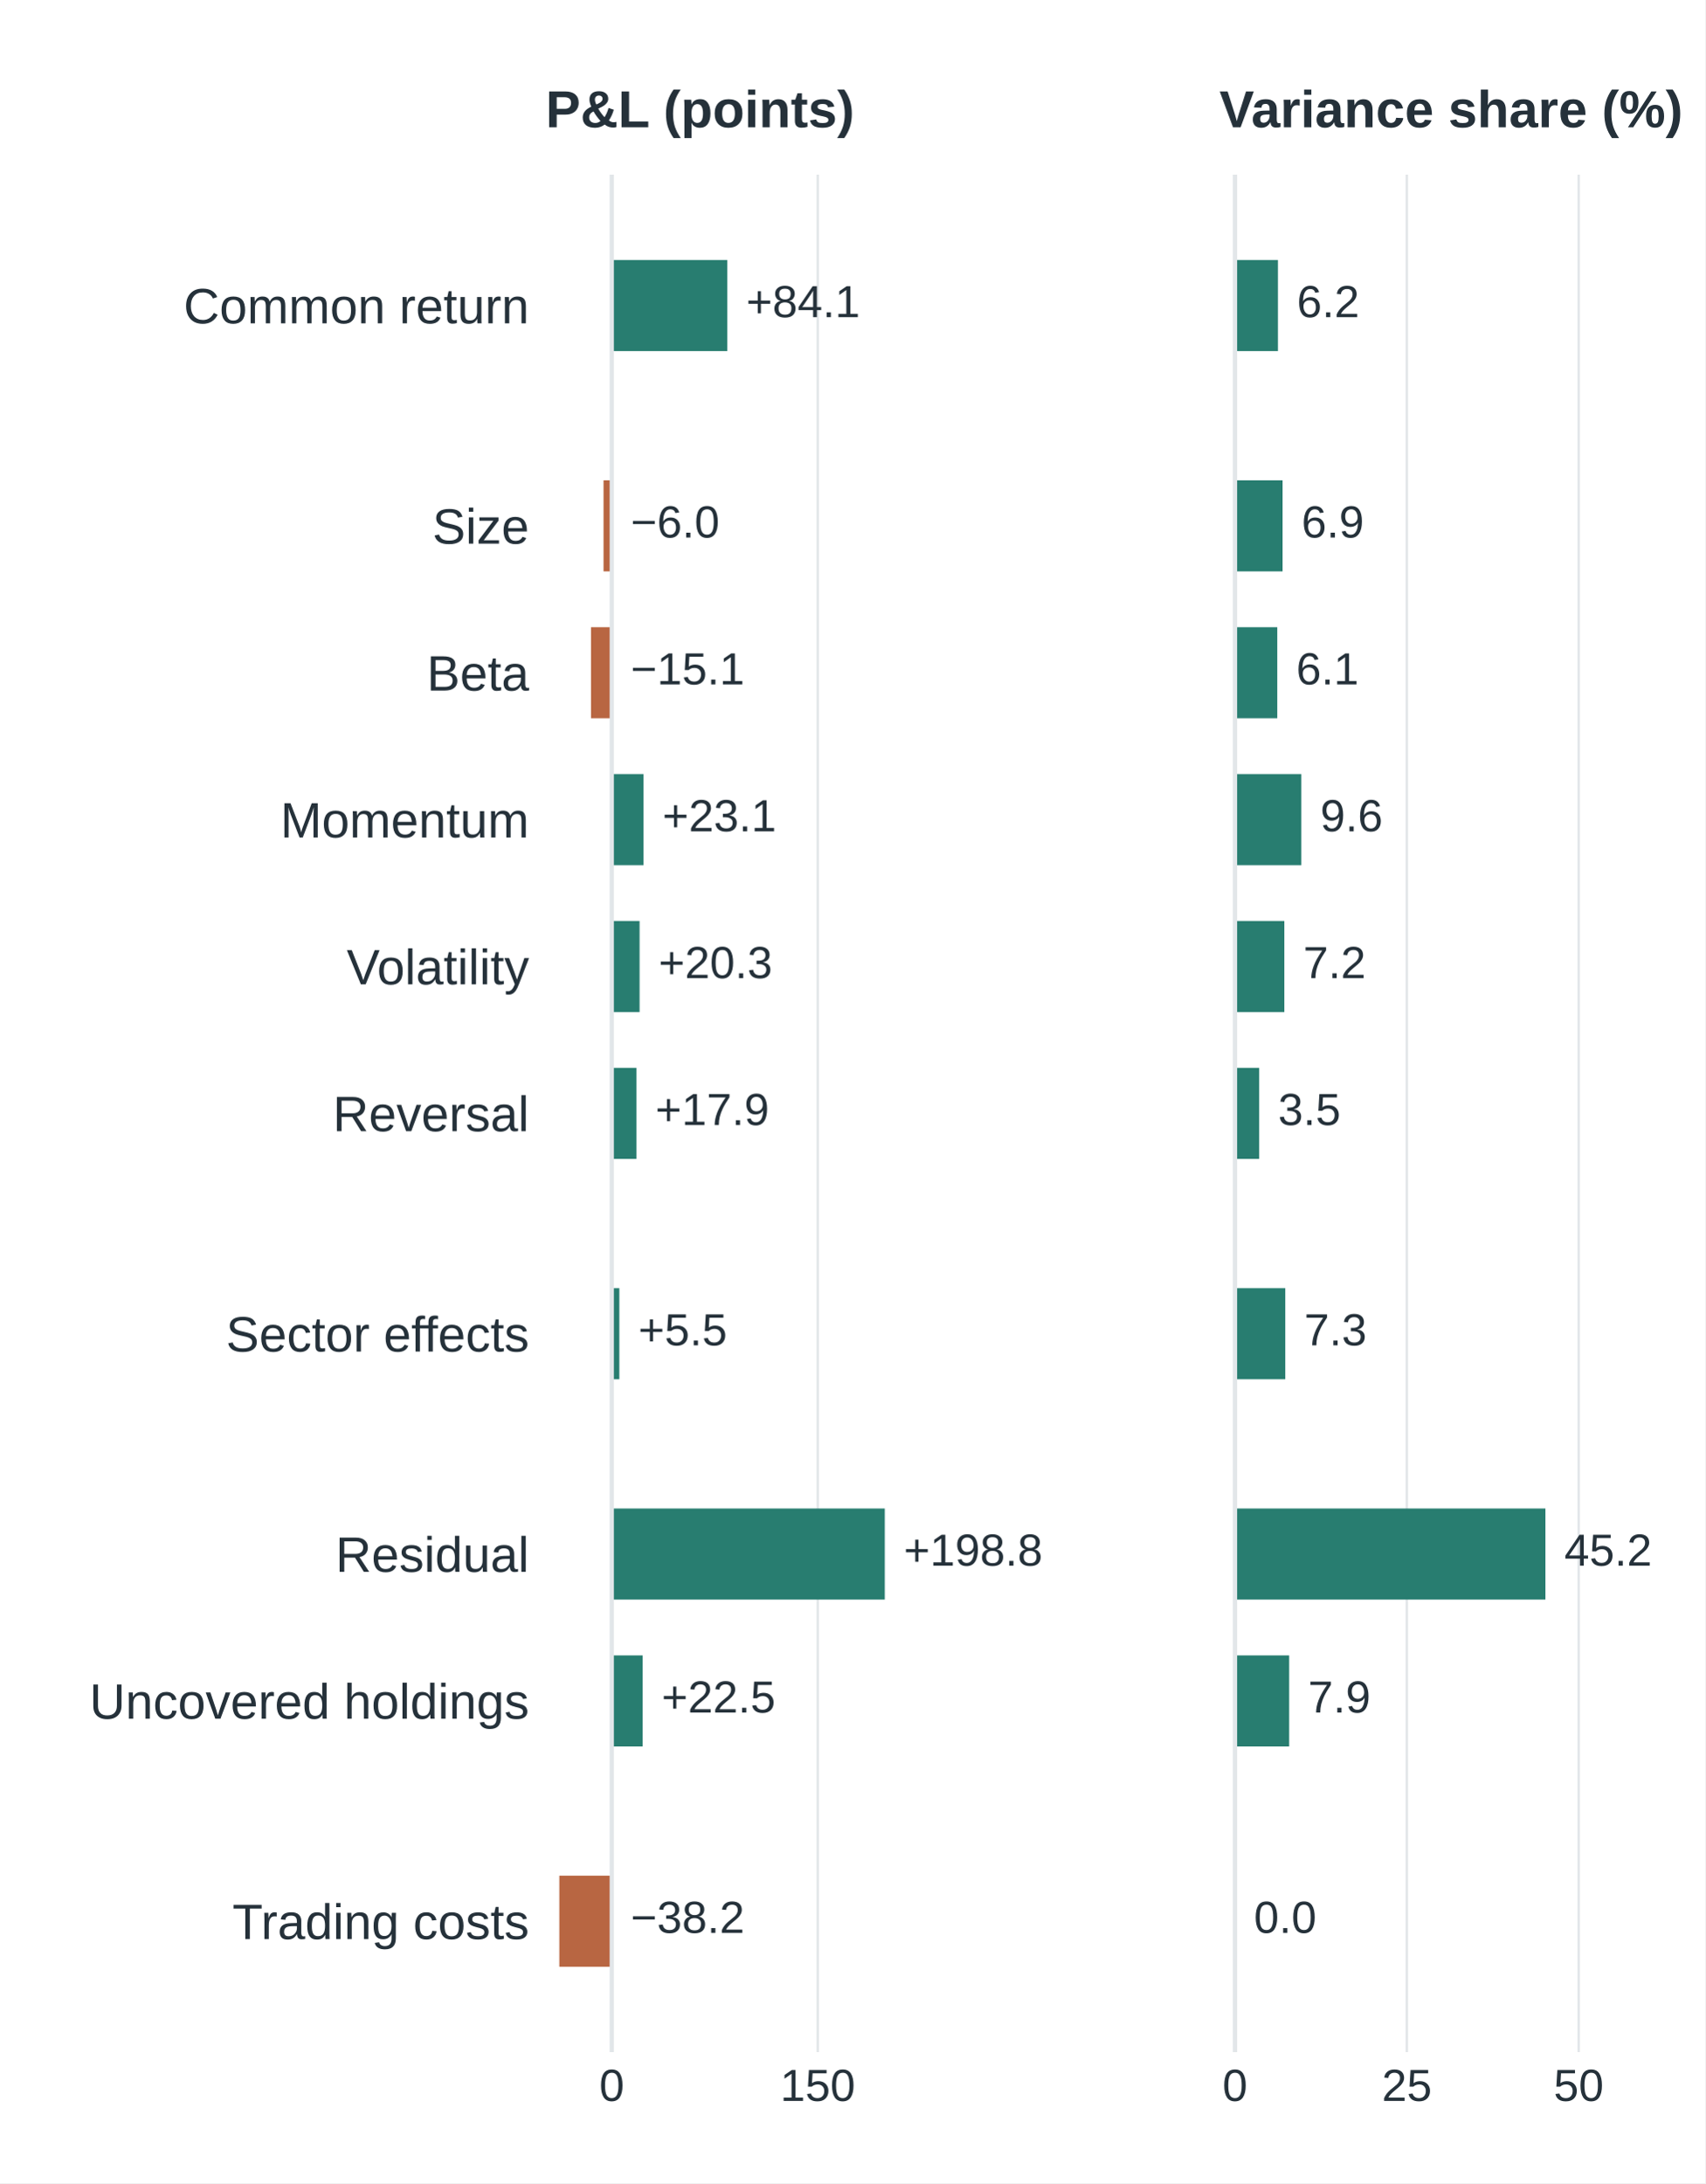
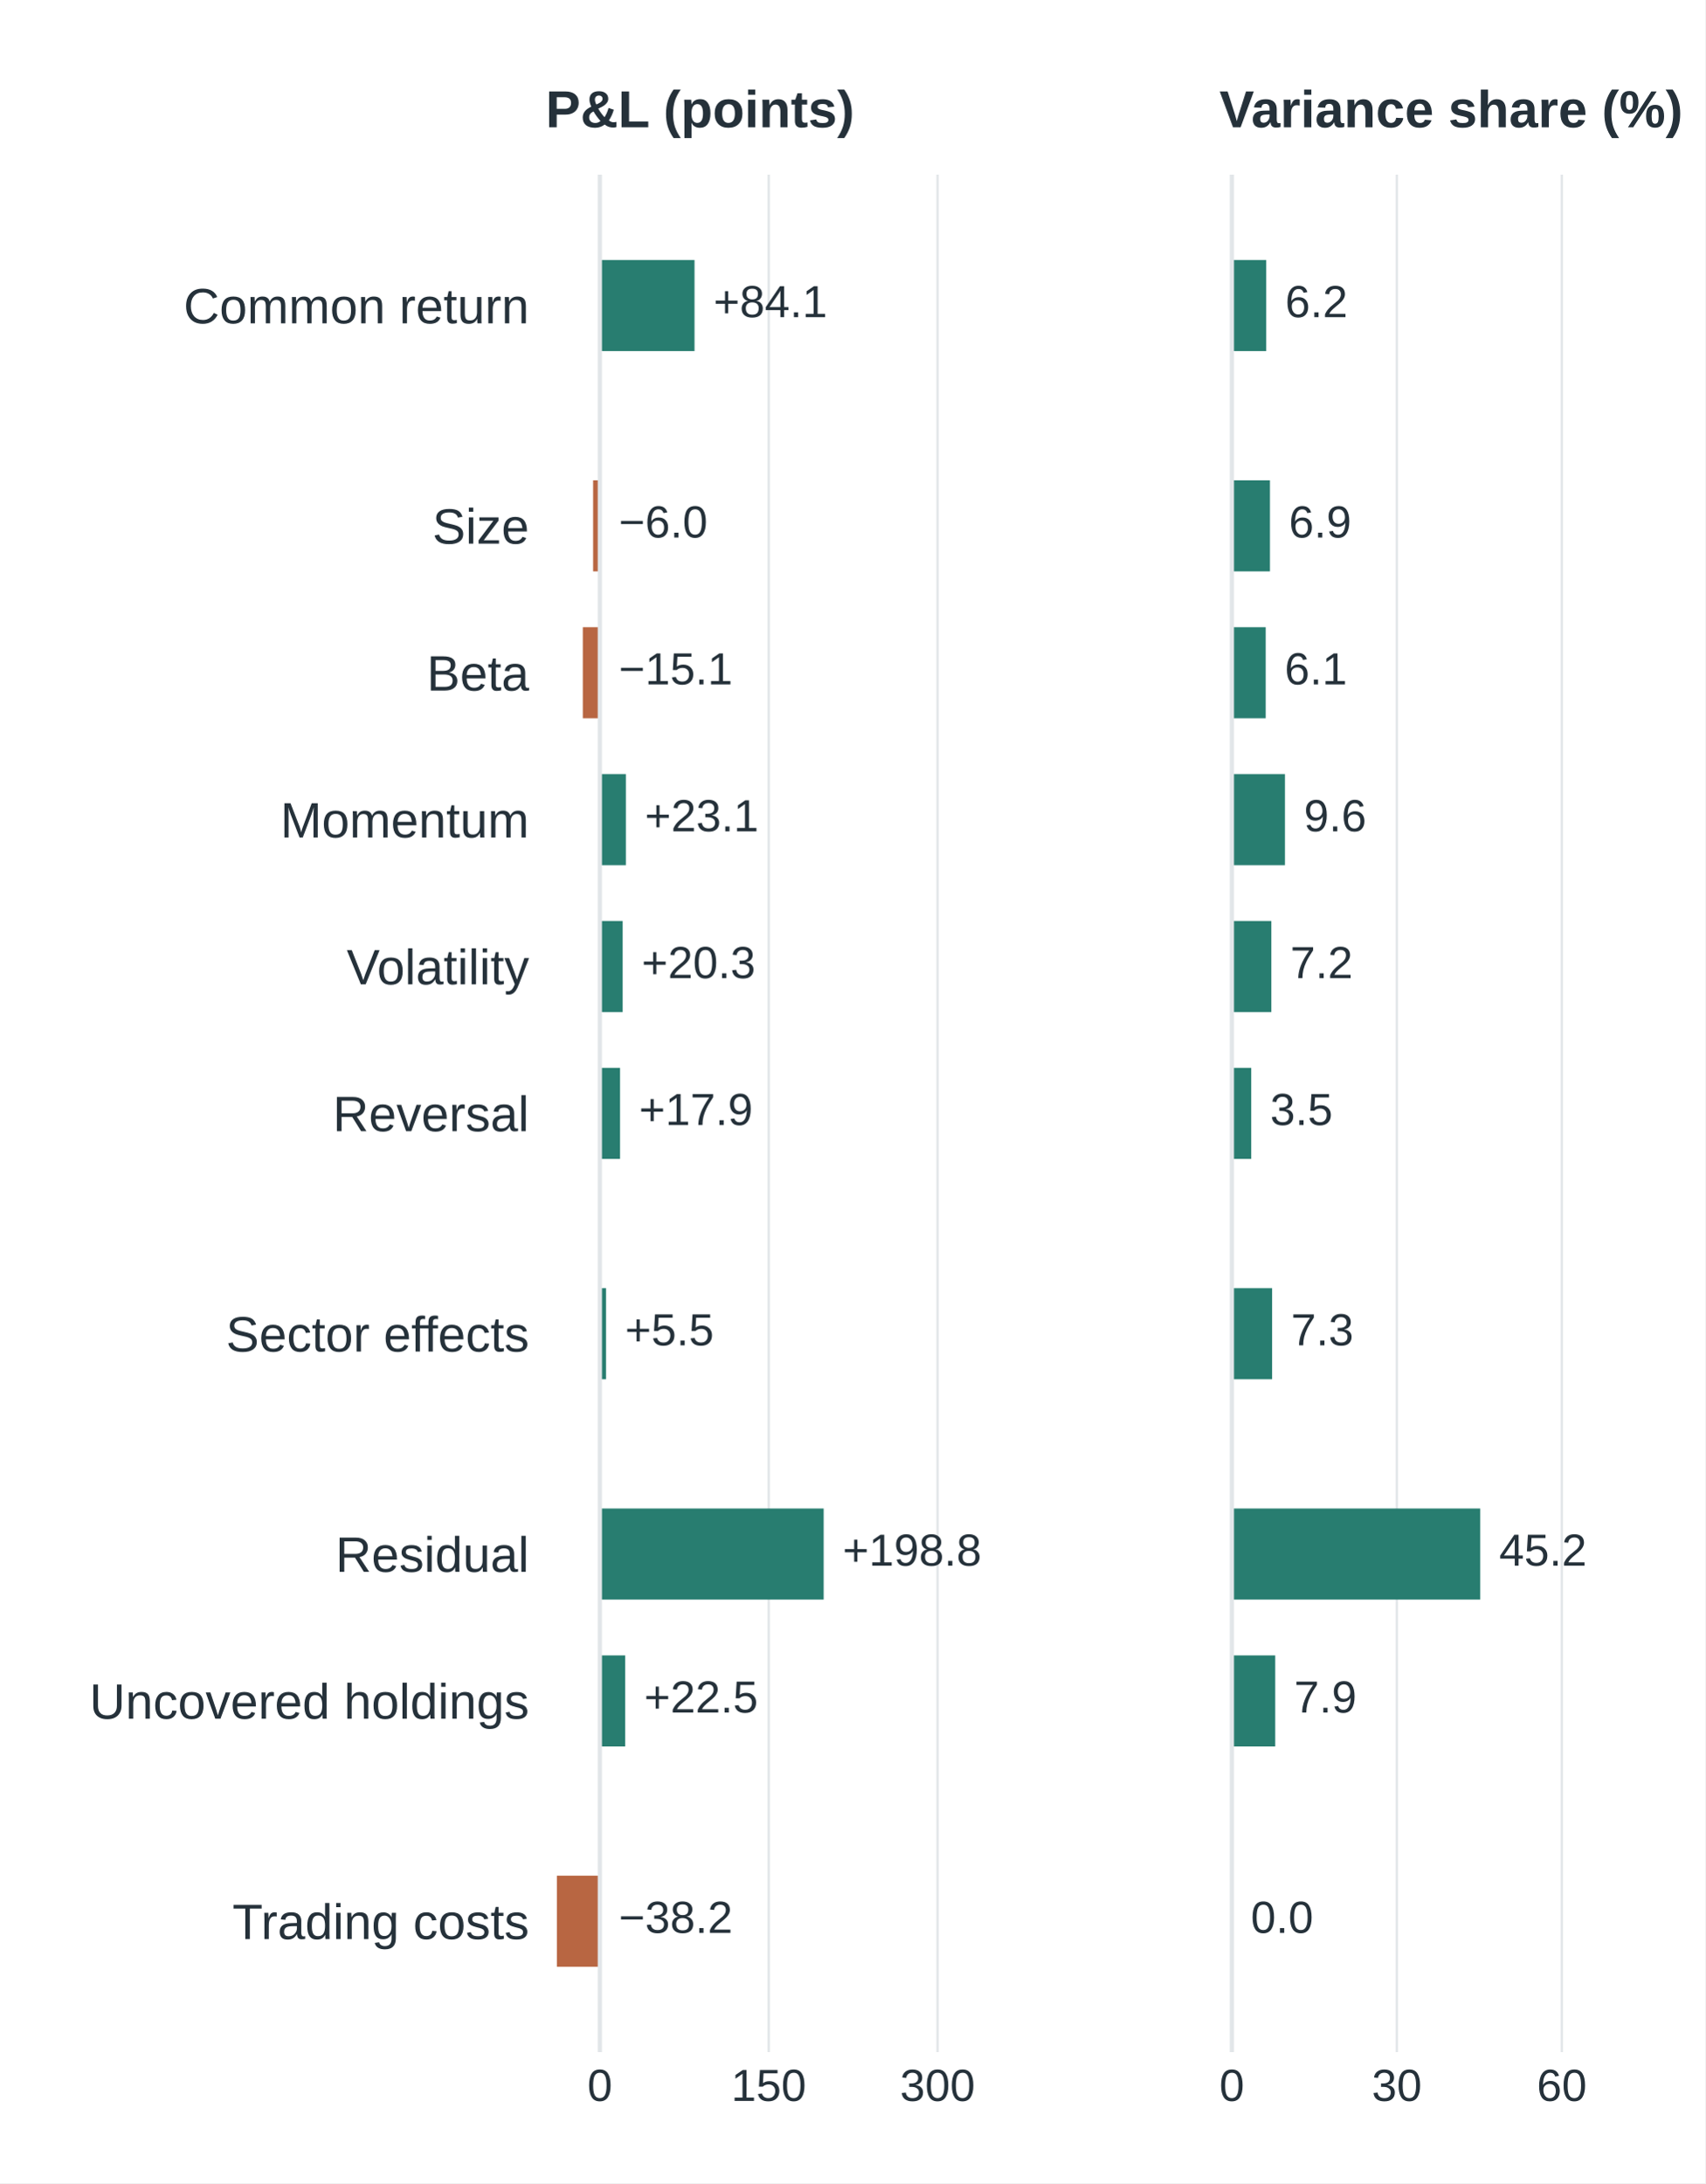
<svg xmlns="http://www.w3.org/2000/svg" width="360pt" height="460.8pt" viewBox="0 0 360 460.8" version="1.1">
  <defs>
    <style type="text/css">*{stroke-linejoin: round; stroke-linecap: butt}</style>
  </defs>
  <g id="figure_1">
    <g id="patch_1">
      <path d="M 0 460.8 L 360 460.8 L 360 0 L 0 0 z " style="fill: #ffffff" />
    </g>
    <g id="axes_1">
      <g id="patch_2">
        <path d="M 115.2 433.152 L 206.965 433.152 L 206.965 36.864 L 115.2 36.864 z " style="fill: #ffffff" />
      </g>
      <g id="matplotlib.axis_1">
        <g id="xtick_1">
          <g id="line2d_1">
-             <path d="M 129.152 433.152 L 129.152 36.864 " clip-path="url(#p459f32c716)" style="fill: none; stroke: #e2e6e9; stroke-width: 0.5; stroke-linecap: square" />
+             <path d="M 126.638 433.152 L 126.638 36.864 " clip-path="url(#p459f32c716)" style="fill: none; stroke: #e2e6e9; stroke-width: 0.5; stroke-linecap: square" />
          </g>
          <g id="line2d_2" />
          <g id="text_1">
-             <text style="font-size: 9.5px; font-family: 'Arial', 'DejaVu Sans', sans-serif; text-anchor: middle; fill: #25313a" x="129.152" y="443.452" transform="rotate(-0 129.152 443.4519)">0</text>
+             <text style="font-size: 9.5px; font-family: 'Arial', 'DejaVu Sans', sans-serif; text-anchor: middle; fill: #25313a" x="126.638" y="443.452" transform="rotate(-0 126.6376 443.4519)">0</text>
          </g>
        </g>
        <g id="xtick_2">
          <g id="line2d_3">
-             <path d="M 172.639 433.152 L 172.639 36.864 " clip-path="url(#p459f32c716)" style="fill: none; stroke: #e2e6e9; stroke-width: 0.5; stroke-linecap: square" />
+             <path d="M 162.287 433.152 L 162.287 36.864 " clip-path="url(#p459f32c716)" style="fill: none; stroke: #e2e6e9; stroke-width: 0.5; stroke-linecap: square" />
          </g>
          <g id="line2d_4" />
          <g id="text_2">
-             <text style="font-size: 9.5px; font-family: 'Arial', 'DejaVu Sans', sans-serif; text-anchor: middle; fill: #25313a" x="172.639" y="443.452" transform="rotate(-0 172.6386 443.4519)">150</text>
+             <text style="font-size: 9.5px; font-family: 'Arial', 'DejaVu Sans', sans-serif; text-anchor: middle; fill: #25313a" x="162.287" y="443.452" transform="rotate(-0 162.287 443.4519)">150</text>
+           </g>
+         </g>
+         <g id="xtick_3">
+           <g id="line2d_5">
+             <path d="M 197.936 433.152 L 197.936 36.864 " clip-path="url(#p459f32c716)" style="fill: none; stroke: #e2e6e9; stroke-width: 0.5; stroke-linecap: square" />
+           </g>
+           <g id="line2d_6" />
+           <g id="text_3">
+             <text style="font-size: 9.5px; font-family: 'Arial', 'DejaVu Sans', sans-serif; text-anchor: middle; fill: #25313a" x="197.936" y="443.452" transform="rotate(-0 197.9363 443.4519)">300</text>
          </g>
        </g>
      </g>
      <g id="matplotlib.axis_2">
        <g id="ytick_1">
-           <g id="line2d_5" />
-           <g id="text_3">
+           <g id="line2d_7" />
+           <g id="text_4">
            <text style="font-size: 10.5px; font-family: 'Arial', 'DejaVu Sans', sans-serif; text-anchor: end; fill: #25313a" x="111.7" y="68.246" transform="rotate(-0 111.7 68.24606)">Common return</text>
          </g>
        </g>
        <g id="ytick_2">
-           <g id="line2d_6" />
-           <g id="text_4">
+           <g id="line2d_8" />
+           <g id="text_5">
            <text style="font-size: 10.5px; font-family: 'Arial', 'DejaVu Sans', sans-serif; text-anchor: end; fill: #25313a" x="111.7" y="114.751" transform="rotate(-0 111.7 114.7515)">Size</text>
          </g>
        </g>
        <g id="ytick_3">
-           <g id="line2d_7" />
-           <g id="text_5">
+           <g id="line2d_9" />
+           <g id="text_6">
            <text style="font-size: 10.5px; font-family: 'Arial', 'DejaVu Sans', sans-serif; text-anchor: end; fill: #25313a" x="111.7" y="145.755" transform="rotate(-0 111.7 145.7551)">Beta</text>
          </g>
        </g>
        <g id="ytick_4">
-           <g id="line2d_8" />
-           <g id="text_6">
+           <g id="line2d_10" />
+           <g id="text_7">
            <text style="font-size: 10.5px; font-family: 'Arial', 'DejaVu Sans', sans-serif; text-anchor: end; fill: #25313a" x="111.7" y="176.759" transform="rotate(-0 111.7 176.7587)">Momentum</text>
          </g>
        </g>
        <g id="ytick_5">
-           <g id="line2d_9" />
-           <g id="text_7">
+           <g id="line2d_11" />
+           <g id="text_8">
            <text style="font-size: 10.5px; font-family: 'Arial', 'DejaVu Sans', sans-serif; text-anchor: end; fill: #25313a" x="111.7" y="207.762" transform="rotate(-0 111.7 207.7623)">Volatility</text>
          </g>
        </g>
        <g id="ytick_6">
-           <g id="line2d_10" />
-           <g id="text_8">
+           <g id="line2d_12" />
+           <g id="text_9">
            <text style="font-size: 10.5px; font-family: 'Arial', 'DejaVu Sans', sans-serif; text-anchor: end; fill: #25313a" x="111.7" y="238.766" transform="rotate(-0 111.7 238.7659)">Reversal</text>
          </g>
        </g>
        <g id="ytick_7">
-           <g id="line2d_11" />
-           <g id="text_9">
+           <g id="line2d_13" />
+           <g id="text_10">
            <text style="font-size: 10.5px; font-family: 'Arial', 'DejaVu Sans', sans-serif; text-anchor: end; fill: #25313a" x="111.7" y="285.271" transform="rotate(-0 111.7 285.2713)">Sector effects</text>
          </g>
        </g>
        <g id="ytick_8">
-           <g id="line2d_12" />
-           <g id="text_10">
+           <g id="line2d_14" />
+           <g id="text_11">
            <text style="font-size: 10.5px; font-family: 'Arial', 'DejaVu Sans', sans-serif; text-anchor: end; fill: #25313a" x="111.7" y="331.777" transform="rotate(-0 111.7 331.7766)">Residual</text>
          </g>
        </g>
        <g id="ytick_9">
-           <g id="line2d_13" />
-           <g id="text_11">
+           <g id="line2d_15" />
+           <g id="text_12">
            <text style="font-size: 10.5px; font-family: 'Arial', 'DejaVu Sans', sans-serif; text-anchor: end; fill: #25313a" x="111.7" y="362.78" transform="rotate(-0 111.7 362.7802)">Uncovered holdings</text>
          </g>
        </g>
        <g id="ytick_10">
-           <g id="line2d_14" />
-           <g id="text_12">
+           <g id="line2d_16" />
+           <g id="text_13">
            <text style="font-size: 10.5px; font-family: 'Arial', 'DejaVu Sans', sans-serif; text-anchor: end; fill: #25313a" x="111.7" y="409.286" transform="rotate(-0 111.7 409.2856)">Trading costs</text>
          </g>
        </g>
      </g>
      <g id="patch_3">
-         <path d="M 129.152 54.877 L 153.532 54.877 L 153.532 74.099 L 129.152 74.099 z " clip-path="url(#p459f32c716)" style="fill: #287d70" />
+         <path d="M 126.638 54.877 L 146.623 54.877 L 146.623 74.099 L 126.638 74.099 z " clip-path="url(#p459f32c716)" style="fill: #287d70" />
      </g>
      <g id="patch_4">
-         <path d="M 129.152 101.382 L 127.415 101.382 L 127.415 120.605 L 129.152 120.605 z " clip-path="url(#p459f32c716)" style="fill: #b86642" />
+         <path d="M 126.638 101.382 L 125.214 101.382 L 125.214 120.605 L 126.638 120.605 z " clip-path="url(#p459f32c716)" style="fill: #b86642" />
      </g>
      <g id="patch_5">
-         <path d="M 129.152 132.386 L 124.765 132.386 L 124.765 151.608 L 129.152 151.608 z " clip-path="url(#p459f32c716)" style="fill: #b86642" />
+         <path d="M 126.638 132.386 L 123.041 132.386 L 123.041 151.608 L 126.638 151.608 z " clip-path="url(#p459f32c716)" style="fill: #b86642" />
      </g>
      <g id="patch_6">
-         <path d="M 129.152 163.39 L 135.849 163.39 L 135.849 182.612 L 129.152 182.612 z " clip-path="url(#p459f32c716)" style="fill: #287d70" />
+         <path d="M 126.638 163.39 L 132.127 163.39 L 132.127 182.612 L 126.638 182.612 z " clip-path="url(#p459f32c716)" style="fill: #287d70" />
      </g>
      <g id="patch_7">
-         <path d="M 129.152 194.393 L 135.026 194.393 L 135.026 213.616 L 129.152 213.616 z " clip-path="url(#p459f32c716)" style="fill: #287d70" />
+         <path d="M 126.638 194.393 L 131.453 194.393 L 131.453 213.616 L 126.638 213.616 z " clip-path="url(#p459f32c716)" style="fill: #287d70" />
      </g>
      <g id="patch_8">
-         <path d="M 129.152 225.397 L 134.354 225.397 L 134.354 244.619 L 129.152 244.619 z " clip-path="url(#p459f32c716)" style="fill: #287d70" />
+         <path d="M 126.638 225.397 L 130.902 225.397 L 130.902 244.619 L 126.638 244.619 z " clip-path="url(#p459f32c716)" style="fill: #287d70" />
      </g>
      <g id="patch_9">
-         <path d="M 129.152 271.902 L 130.751 271.902 L 130.751 291.125 L 129.152 291.125 z " clip-path="url(#p459f32c716)" style="fill: #287d70" />
+         <path d="M 126.638 271.902 L 127.948 271.902 L 127.948 291.125 L 126.638 291.125 z " clip-path="url(#p459f32c716)" style="fill: #287d70" />
      </g>
      <g id="patch_10">
-         <path d="M 129.152 318.408 L 186.791 318.408 L 186.791 337.63 L 129.152 337.63 z " clip-path="url(#p459f32c716)" style="fill: #287d70" />
+         <path d="M 126.638 318.408 L 173.889 318.408 L 173.889 337.63 L 126.638 337.63 z " clip-path="url(#p459f32c716)" style="fill: #287d70" />
      </g>
      <g id="patch_11">
-         <path d="M 129.152 349.411 L 135.673 349.411 L 135.673 368.634 L 129.152 368.634 z " clip-path="url(#p459f32c716)" style="fill: #287d70" />
+         <path d="M 126.638 349.411 L 131.983 349.411 L 131.983 368.634 L 126.638 368.634 z " clip-path="url(#p459f32c716)" style="fill: #287d70" />
      </g>
      <g id="patch_12">
-         <path d="M 129.152 395.917 L 118.082 395.917 L 118.082 415.139 L 129.152 415.139 z " clip-path="url(#p459f32c716)" style="fill: #b86642" />
-       </g>
-       <g id="line2d_15">
-         <path d="M 129.152 433.152 L 129.152 36.864 " clip-path="url(#p459f32c716)" style="fill: none; stroke: #e2e6e9; stroke-width: 0.9; stroke-linecap: square" />
-       </g>
-       <g id="text_13">
-         <text style="font-size: 9.5px; font-family: 'Arial', 'DejaVu Sans', sans-serif; text-anchor: start; fill: #25313a" x="157.532" y="66.944" transform="rotate(-0 157.5316 66.9441)">+84.1</text>
+         <path d="M 126.638 395.917 L 117.563 395.917 L 117.563 415.139 L 126.638 415.139 z " clip-path="url(#p459f32c716)" style="fill: #b86642" />
+       </g>
+       <g id="line2d_17">
+         <path d="M 126.638 433.152 L 126.638 36.864 " clip-path="url(#p459f32c716)" style="fill: none; stroke: #e2e6e9; stroke-width: 0.9; stroke-linecap: square" />
      </g>
      <g id="text_14">
-         <text style="font-size: 9.5px; font-family: 'Arial', 'DejaVu Sans', sans-serif; text-anchor: start; fill: #25313a" x="133.152" y="113.45" transform="rotate(-0 133.152 113.4495)">−6.0</text>
+         <text style="font-size: 9.5px; font-family: 'Arial', 'DejaVu Sans', sans-serif; text-anchor: start; fill: #25313a" x="150.623" y="66.944" transform="rotate(-0 150.6235 66.9441)">+84.1</text>
      </g>
      <g id="text_15">
-         <text style="font-size: 9.5px; font-family: 'Arial', 'DejaVu Sans', sans-serif; text-anchor: start; fill: #25313a" x="133.152" y="144.453" transform="rotate(-0 133.152 144.4531)">−15.1</text>
+         <text style="font-size: 9.5px; font-family: 'Arial', 'DejaVu Sans', sans-serif; text-anchor: start; fill: #25313a" x="130.638" y="113.45" transform="rotate(-0 130.6376 113.4495)">−6.0</text>
      </g>
      <g id="text_16">
-         <text style="font-size: 9.5px; font-family: 'Arial', 'DejaVu Sans', sans-serif; text-anchor: start; fill: #25313a" x="139.849" y="175.457" transform="rotate(-0 139.8487 175.4567)">+23.1</text>
+         <text style="font-size: 9.5px; font-family: 'Arial', 'DejaVu Sans', sans-serif; text-anchor: start; fill: #25313a" x="130.638" y="144.453" transform="rotate(-0 130.6376 144.4531)">−15.1</text>
      </g>
      <g id="text_17">
-         <text style="font-size: 9.5px; font-family: 'Arial', 'DejaVu Sans', sans-serif; text-anchor: start; fill: #25313a" x="139.026" y="206.46" transform="rotate(-0 139.0264 206.4603)">+20.3</text>
+         <text style="font-size: 9.5px; font-family: 'Arial', 'DejaVu Sans', sans-serif; text-anchor: start; fill: #25313a" x="136.127" y="175.457" transform="rotate(-0 136.1274 175.4567)">+23.1</text>
      </g>
      <g id="text_18">
-         <text style="font-size: 9.5px; font-family: 'Arial', 'DejaVu Sans', sans-serif; text-anchor: start; fill: #25313a" x="138.354" y="237.464" transform="rotate(-0 138.3544 237.4639)">+17.9</text>
+         <text style="font-size: 9.5px; font-family: 'Arial', 'DejaVu Sans', sans-serif; text-anchor: start; fill: #25313a" x="135.453" y="206.46" transform="rotate(-0 135.4532 206.4603)">+20.3</text>
      </g>
      <g id="text_19">
-         <text style="font-size: 9.5px; font-family: 'Arial', 'DejaVu Sans', sans-serif; text-anchor: start; fill: #25313a" x="134.751" y="283.969" transform="rotate(-0 134.7508 283.9693)">+5.5</text>
+         <text style="font-size: 9.5px; font-family: 'Arial', 'DejaVu Sans', sans-serif; text-anchor: start; fill: #25313a" x="134.902" y="237.464" transform="rotate(-0 134.9024 237.4639)">+17.9</text>
      </g>
      <g id="text_20">
-         <text style="font-size: 9.5px; font-family: 'Arial', 'DejaVu Sans', sans-serif; text-anchor: start; fill: #25313a" x="190.791" y="330.475" transform="rotate(-0 190.7911 330.4747)">+198.8</text>
+         <text style="font-size: 9.5px; font-family: 'Arial', 'DejaVu Sans', sans-serif; text-anchor: start; fill: #25313a" x="131.948" y="283.969" transform="rotate(-0 131.9482 283.9693)">+5.5</text>
      </g>
      <g id="text_21">
-         <text style="font-size: 9.5px; font-family: 'Arial', 'DejaVu Sans', sans-serif; text-anchor: start; fill: #25313a" x="139.673" y="361.478" transform="rotate(-0 139.6732 361.4783)">+22.5</text>
+         <text style="font-size: 9.5px; font-family: 'Arial', 'DejaVu Sans', sans-serif; text-anchor: start; fill: #25313a" x="177.889" y="330.475" transform="rotate(-0 177.8888 330.4747)">+198.8</text>
      </g>
      <g id="text_22">
-         <text style="font-size: 9.5px; font-family: 'Arial', 'DejaVu Sans', sans-serif; text-anchor: start; fill: #25313a" x="133.152" y="407.984" transform="rotate(-0 133.152 407.9837)">−38.2</text>
+         <text style="font-size: 9.5px; font-family: 'Arial', 'DejaVu Sans', sans-serif; text-anchor: start; fill: #25313a" x="135.983" y="361.478" transform="rotate(-0 135.9835 361.4783)">+22.5</text>
      </g>
      <g id="text_23">
+         <text style="font-size: 9.5px; font-family: 'Arial', 'DejaVu Sans', sans-serif; text-anchor: start; fill: #25313a" x="130.638" y="407.984" transform="rotate(-0 130.6376 407.9837)">−38.2</text>
+       </g>
+       <g id="text_24">
        <text style="font-weight: 600; font-size: 11px; font-family: 'Arial', 'DejaVu Sans', sans-serif; text-anchor: start; fill: #25313a" x="115.2" y="26.864" transform="rotate(-0 115.2 26.864)">P&amp;L (points)</text>
      </g>
    </g>
    <g id="axes_2">
      <g id="patch_13">
        <path d="M 257.435 433.152 L 349.2 433.152 L 349.2 36.864 L 257.435 36.864 z " style="fill: #ffffff" />
      </g>
      <g id="matplotlib.axis_3">
-         <g id="xtick_3">
-           <g id="line2d_16">
-             <path d="M 260.729 433.152 L 260.729 36.864 " clip-path="url(#p2e0dddd1ca)" style="fill: none; stroke: #e2e6e9; stroke-width: 0.5; stroke-linecap: square" />
-           </g>
-           <g id="line2d_17" />
-           <g id="text_24">
-             <text style="font-size: 9.5px; font-family: 'Arial', 'DejaVu Sans', sans-serif; text-anchor: middle; fill: #25313a" x="260.729" y="443.452" transform="rotate(-0 260.7291 443.4519)">0</text>
-           </g>
-         </g>
        <g id="xtick_4">
          <g id="line2d_18">
-             <path d="M 297.008 433.152 L 297.008 36.864 " clip-path="url(#p2e0dddd1ca)" style="fill: none; stroke: #e2e6e9; stroke-width: 0.5; stroke-linecap: square" />
+             <path d="M 260.07 433.152 L 260.07 36.864 " clip-path="url(#p2e0dddd1ca)" style="fill: none; stroke: #e2e6e9; stroke-width: 0.5; stroke-linecap: square" />
          </g>
          <g id="line2d_19" />
          <g id="text_25">
-             <text style="font-size: 9.5px; font-family: 'Arial', 'DejaVu Sans', sans-serif; text-anchor: middle; fill: #25313a" x="297.008" y="443.452" transform="rotate(-0 297.0083 443.4519)">25</text>
+             <text style="font-size: 9.5px; font-family: 'Arial', 'DejaVu Sans', sans-serif; text-anchor: middle; fill: #25313a" x="260.07" y="443.452" transform="rotate(-0 260.0705 443.4519)">0</text>
          </g>
        </g>
        <g id="xtick_5">
          <g id="line2d_20">
-             <path d="M 333.287 433.152 L 333.287 36.864 " clip-path="url(#p2e0dddd1ca)" style="fill: none; stroke: #e2e6e9; stroke-width: 0.5; stroke-linecap: square" />
+             <path d="M 294.9 433.152 L 294.9 36.864 " clip-path="url(#p2e0dddd1ca)" style="fill: none; stroke: #e2e6e9; stroke-width: 0.5; stroke-linecap: square" />
          </g>
          <g id="line2d_21" />
          <g id="text_26">
-             <text style="font-size: 9.5px; font-family: 'Arial', 'DejaVu Sans', sans-serif; text-anchor: middle; fill: #25313a" x="333.287" y="443.452" transform="rotate(-0 333.2875 443.4519)">50</text>
+             <text style="font-size: 9.5px; font-family: 'Arial', 'DejaVu Sans', sans-serif; text-anchor: middle; fill: #25313a" x="294.9" y="443.452" transform="rotate(-0 294.8998 443.4519)">30</text>
+           </g>
+         </g>
+         <g id="xtick_6">
+           <g id="line2d_22">
+             <path d="M 329.729 433.152 L 329.729 36.864 " clip-path="url(#p2e0dddd1ca)" style="fill: none; stroke: #e2e6e9; stroke-width: 0.5; stroke-linecap: square" />
+           </g>
+           <g id="line2d_23" />
+           <g id="text_27">
+             <text style="font-size: 9.5px; font-family: 'Arial', 'DejaVu Sans', sans-serif; text-anchor: middle; fill: #25313a" x="329.729" y="443.452" transform="rotate(-0 329.7291 443.4519)">60</text>
          </g>
        </g>
      </g>
      <g id="matplotlib.axis_4">
        <g id="ytick_11">
-           <g id="line2d_22" />
+           <g id="line2d_24" />
        </g>
        <g id="ytick_12">
-           <g id="line2d_23" />
+           <g id="line2d_25" />
        </g>
        <g id="ytick_13">
-           <g id="line2d_24" />
+           <g id="line2d_26" />
        </g>
        <g id="ytick_14">
-           <g id="line2d_25" />
+           <g id="line2d_27" />
        </g>
        <g id="ytick_15">
-           <g id="line2d_26" />
+           <g id="line2d_28" />
        </g>
        <g id="ytick_16">
-           <g id="line2d_27" />
+           <g id="line2d_29" />
        </g>
        <g id="ytick_17">
-           <g id="line2d_28" />
+           <g id="line2d_30" />
        </g>
        <g id="ytick_18">
-           <g id="line2d_29" />
+           <g id="line2d_31" />
        </g>
        <g id="ytick_19">
-           <g id="line2d_30" />
+           <g id="line2d_32" />
        </g>
        <g id="ytick_20">
-           <g id="line2d_31" />
+           <g id="line2d_33" />
        </g>
      </g>
      <g id="patch_14">
-         <path d="M 260.729 54.877 L 269.792 54.877 L 269.792 74.099 L 260.729 74.099 z " clip-path="url(#p2e0dddd1ca)" style="fill: #287d70" />
+         <path d="M 260.07 54.877 L 267.321 54.877 L 267.321 74.099 L 260.07 74.099 z " clip-path="url(#p2e0dddd1ca)" style="fill: #287d70" />
      </g>
      <g id="patch_15">
-         <path d="M 260.729 101.382 L 270.773 101.382 L 270.773 120.605 L 260.729 120.605 z " clip-path="url(#p2e0dddd1ca)" style="fill: #287d70" />
+         <path d="M 260.07 101.382 L 268.106 101.382 L 268.106 120.605 L 260.07 120.605 z " clip-path="url(#p2e0dddd1ca)" style="fill: #287d70" />
      </g>
      <g id="patch_16">
-         <path d="M 260.729 132.386 L 269.651 132.386 L 269.651 151.608 L 260.729 151.608 z " clip-path="url(#p2e0dddd1ca)" style="fill: #287d70" />
+         <path d="M 260.07 132.386 L 267.208 132.386 L 267.208 151.608 L 260.07 151.608 z " clip-path="url(#p2e0dddd1ca)" style="fill: #287d70" />
      </g>
      <g id="patch_17">
-         <path d="M 260.729 163.39 L 274.73 163.39 L 274.73 182.612 L 260.729 182.612 z " clip-path="url(#p2e0dddd1ca)" style="fill: #287d70" />
+         <path d="M 260.07 163.39 L 271.272 163.39 L 271.272 182.612 L 260.07 182.612 z " clip-path="url(#p2e0dddd1ca)" style="fill: #287d70" />
      </g>
      <g id="patch_18">
-         <path d="M 260.729 194.393 L 271.145 194.393 L 271.145 213.616 L 260.729 213.616 z " clip-path="url(#p2e0dddd1ca)" style="fill: #287d70" />
+         <path d="M 260.07 194.393 L 268.403 194.393 L 268.403 213.616 L 260.07 213.616 z " clip-path="url(#p2e0dddd1ca)" style="fill: #287d70" />
      </g>
      <g id="patch_19">
-         <path d="M 260.729 225.397 L 265.836 225.397 L 265.836 244.619 L 260.729 244.619 z " clip-path="url(#p2e0dddd1ca)" style="fill: #287d70" />
+         <path d="M 260.07 225.397 L 264.156 225.397 L 264.156 244.619 L 260.07 244.619 z " clip-path="url(#p2e0dddd1ca)" style="fill: #287d70" />
      </g>
      <g id="patch_20">
-         <path d="M 260.729 271.902 L 271.343 271.902 L 271.343 291.125 L 260.729 291.125 z " clip-path="url(#p2e0dddd1ca)" style="fill: #287d70" />
+         <path d="M 260.07 271.902 L 268.562 271.902 L 268.562 291.125 L 260.07 291.125 z " clip-path="url(#p2e0dddd1ca)" style="fill: #287d70" />
      </g>
      <g id="patch_21">
-         <path d="M 260.729 318.408 L 326.263 318.408 L 326.263 337.63 L 260.729 337.63 z " clip-path="url(#p2e0dddd1ca)" style="fill: #287d70" />
+         <path d="M 260.07 318.408 L 312.5 318.408 L 312.5 337.63 L 260.07 337.63 z " clip-path="url(#p2e0dddd1ca)" style="fill: #287d70" />
      </g>
      <g id="patch_22">
-         <path d="M 260.729 349.411 L 272.163 349.411 L 272.163 368.634 L 260.729 368.634 z " clip-path="url(#p2e0dddd1ca)" style="fill: #287d70" />
+         <path d="M 260.07 349.411 L 269.218 349.411 L 269.218 368.634 L 260.07 368.634 z " clip-path="url(#p2e0dddd1ca)" style="fill: #287d70" />
      </g>
      <g id="patch_23">
-         <path d="M 260.729 395.917 L 260.712 395.917 L 260.712 415.139 L 260.729 415.139 z " clip-path="url(#p2e0dddd1ca)" style="fill: #b86642" />
-       </g>
-       <g id="line2d_32">
-         <path d="M 260.729 433.152 L 260.729 36.864 " clip-path="url(#p2e0dddd1ca)" style="fill: none; stroke: #e2e6e9; stroke-width: 0.9; stroke-linecap: square" />
-       </g>
-       <g id="text_27">
-         <text style="font-size: 9.5px; font-family: 'Arial', 'DejaVu Sans', sans-serif; text-anchor: start; fill: #25313a" x="273.792" y="66.944" transform="rotate(-0 273.7915 66.9441)">6.2</text>
+         <path d="M 260.07 395.917 L 260.057 395.917 L 260.057 415.139 L 260.07 415.139 z " clip-path="url(#p2e0dddd1ca)" style="fill: #b86642" />
+       </g>
+       <g id="line2d_34">
+         <path d="M 260.07 433.152 L 260.07 36.864 " clip-path="url(#p2e0dddd1ca)" style="fill: none; stroke: #e2e6e9; stroke-width: 0.9; stroke-linecap: square" />
      </g>
      <g id="text_28">
-         <text style="font-size: 9.5px; font-family: 'Arial', 'DejaVu Sans', sans-serif; text-anchor: start; fill: #25313a" x="274.773" y="113.45" transform="rotate(-0 274.7731 113.4495)">6.9</text>
+         <text style="font-size: 9.5px; font-family: 'Arial', 'DejaVu Sans', sans-serif; text-anchor: start; fill: #25313a" x="271.321" y="66.944" transform="rotate(-0 271.3206 66.9441)">6.2</text>
      </g>
      <g id="text_29">
-         <text style="font-size: 9.5px; font-family: 'Arial', 'DejaVu Sans', sans-serif; text-anchor: start; fill: #25313a" x="273.651" y="144.453" transform="rotate(-0 273.6509 144.4531)">6.1</text>
+         <text style="font-size: 9.5px; font-family: 'Arial', 'DejaVu Sans', sans-serif; text-anchor: start; fill: #25313a" x="272.106" y="113.45" transform="rotate(-0 272.1059 113.4495)">6.9</text>
      </g>
      <g id="text_30">
-         <text style="font-size: 9.5px; font-family: 'Arial', 'DejaVu Sans', sans-serif; text-anchor: start; fill: #25313a" x="278.73" y="175.457" transform="rotate(-0 278.7301 175.4567)">9.6</text>
+         <text style="font-size: 9.5px; font-family: 'Arial', 'DejaVu Sans', sans-serif; text-anchor: start; fill: #25313a" x="271.208" y="144.453" transform="rotate(-0 271.2081 144.4531)">6.1</text>
      </g>
      <g id="text_31">
-         <text style="font-size: 9.5px; font-family: 'Arial', 'DejaVu Sans', sans-serif; text-anchor: start; fill: #25313a" x="275.145" y="206.46" transform="rotate(-0 275.1446 206.4603)">7.2</text>
+         <text style="font-size: 9.5px; font-family: 'Arial', 'DejaVu Sans', sans-serif; text-anchor: start; fill: #25313a" x="275.272" y="175.457" transform="rotate(-0 275.2717 175.4567)">9.6</text>
      </g>
      <g id="text_32">
-         <text style="font-size: 9.5px; font-family: 'Arial', 'DejaVu Sans', sans-serif; text-anchor: start; fill: #25313a" x="269.836" y="237.464" transform="rotate(-0 269.8364 237.4639)">3.5</text>
+         <text style="font-size: 9.5px; font-family: 'Arial', 'DejaVu Sans', sans-serif; text-anchor: start; fill: #25313a" x="272.403" y="206.46" transform="rotate(-0 272.4031 206.4603)">7.2</text>
      </g>
      <g id="text_33">
-         <text style="font-size: 9.5px; font-family: 'Arial', 'DejaVu Sans', sans-serif; text-anchor: start; fill: #25313a" x="275.343" y="283.969" transform="rotate(-0 275.343 283.9693)">7.3</text>
+         <text style="font-size: 9.5px; font-family: 'Arial', 'DejaVu Sans', sans-serif; text-anchor: start; fill: #25313a" x="268.156" y="237.464" transform="rotate(-0 268.1564 237.4639)">3.5</text>
      </g>
      <g id="text_34">
-         <text style="font-size: 9.5px; font-family: 'Arial', 'DejaVu Sans', sans-serif; text-anchor: start; fill: #25313a" x="330.263" y="330.475" transform="rotate(-0 330.2631 330.4747)">45.2</text>
+         <text style="font-size: 9.5px; font-family: 'Arial', 'DejaVu Sans', sans-serif; text-anchor: start; fill: #25313a" x="272.562" y="283.969" transform="rotate(-0 272.5618 283.9693)">7.3</text>
      </g>
      <g id="text_35">
-         <text style="font-size: 9.5px; font-family: 'Arial', 'DejaVu Sans', sans-serif; text-anchor: start; fill: #25313a" x="276.163" y="361.478" transform="rotate(-0 276.1633 361.4783)">7.9</text>
+         <text style="font-size: 9.5px; font-family: 'Arial', 'DejaVu Sans', sans-serif; text-anchor: start; fill: #25313a" x="316.5" y="330.475" transform="rotate(-0 316.4996 330.4747)">45.2</text>
      </g>
      <g id="text_36">
-         <text style="font-size: 9.5px; font-family: 'Arial', 'DejaVu Sans', sans-serif; text-anchor: start; fill: #25313a" x="264.729" y="407.984" transform="rotate(-0 264.7291 407.9837)">0.0</text>
+         <text style="font-size: 9.5px; font-family: 'Arial', 'DejaVu Sans', sans-serif; text-anchor: start; fill: #25313a" x="273.218" y="361.478" transform="rotate(-0 273.2181 361.4783)">7.9</text>
      </g>
      <g id="text_37">
+         <text style="font-size: 9.5px; font-family: 'Arial', 'DejaVu Sans', sans-serif; text-anchor: start; fill: #25313a" x="264.07" y="407.984" transform="rotate(-0 264.0705 407.9837)">0.0</text>
+       </g>
+       <g id="text_38">
        <text style="font-weight: 600; font-size: 11px; font-family: 'Arial', 'DejaVu Sans', sans-serif; text-anchor: start; fill: #25313a" x="257.435" y="26.864" transform="rotate(-0 257.4353 26.864)">Variance share (%)</text>
      </g>
    </g>
  </g>
  <defs>
    <clipPath id="p459f32c716">
      <rect x="115.2" y="36.864" width="91.765" height="396.288" />
    </clipPath>
    <clipPath id="p2e0dddd1ca">
      <rect x="257.435" y="36.864" width="91.765" height="396.288" />
    </clipPath>
  </defs>
</svg>
